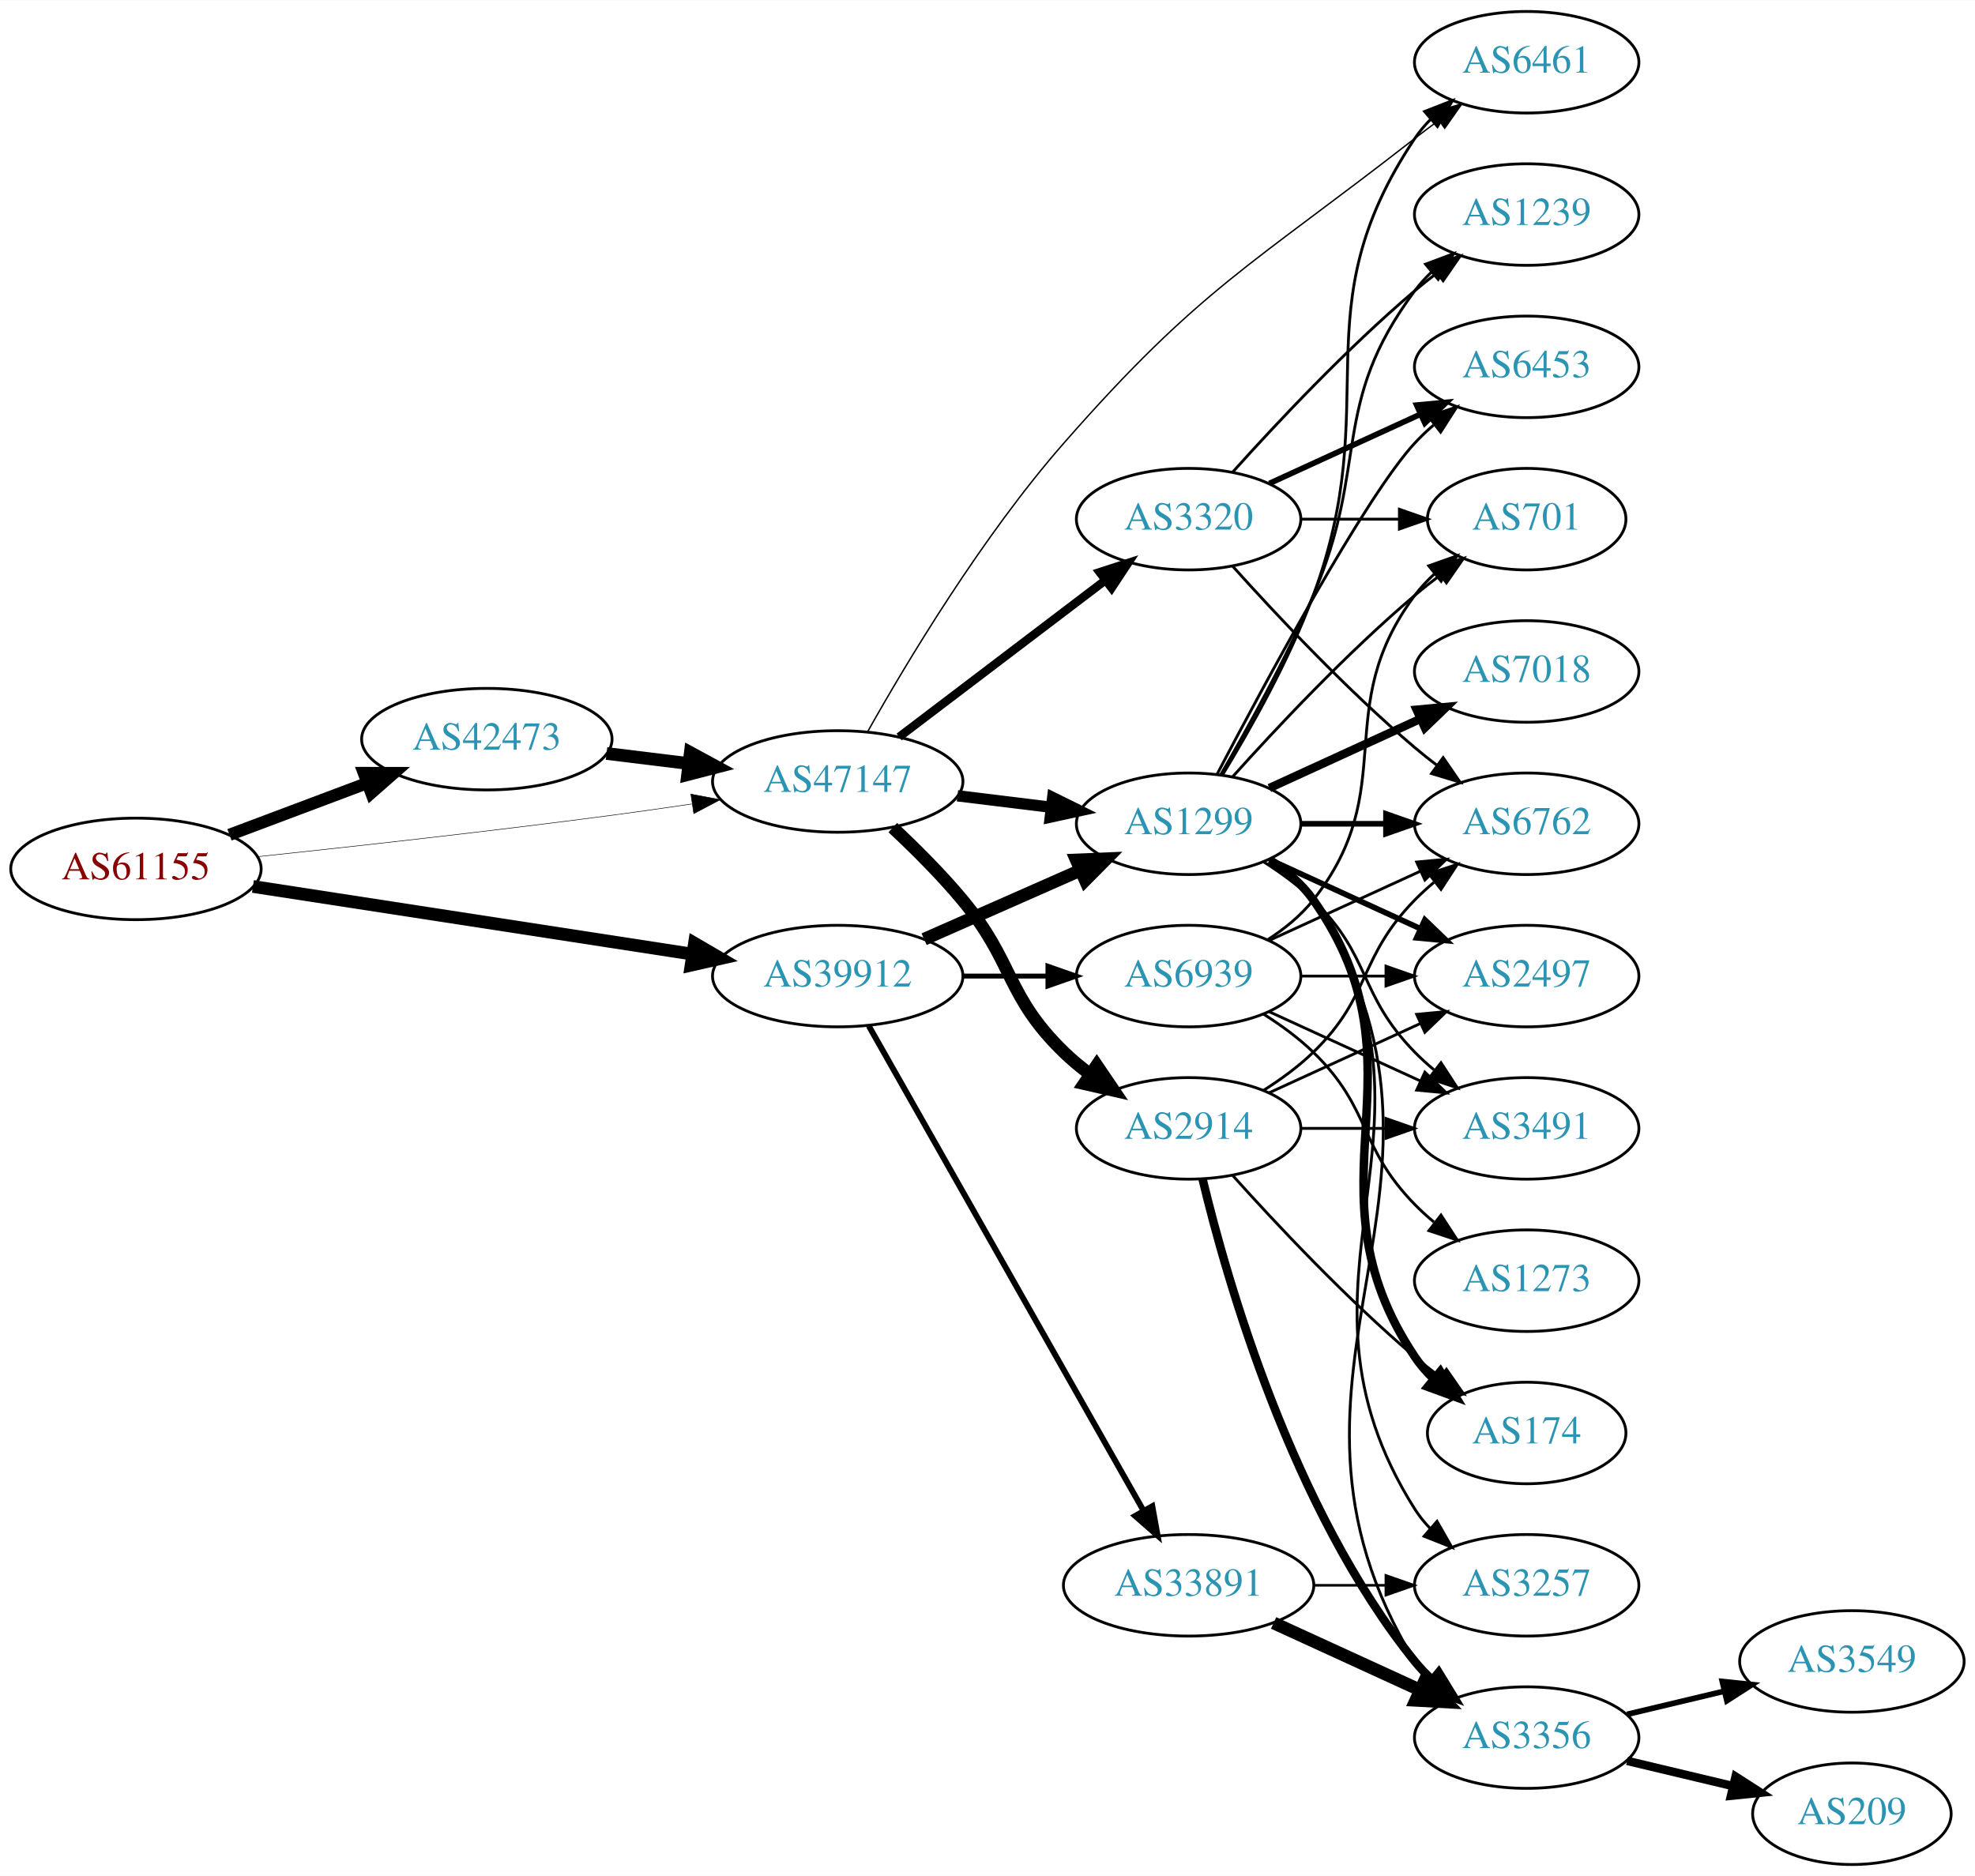
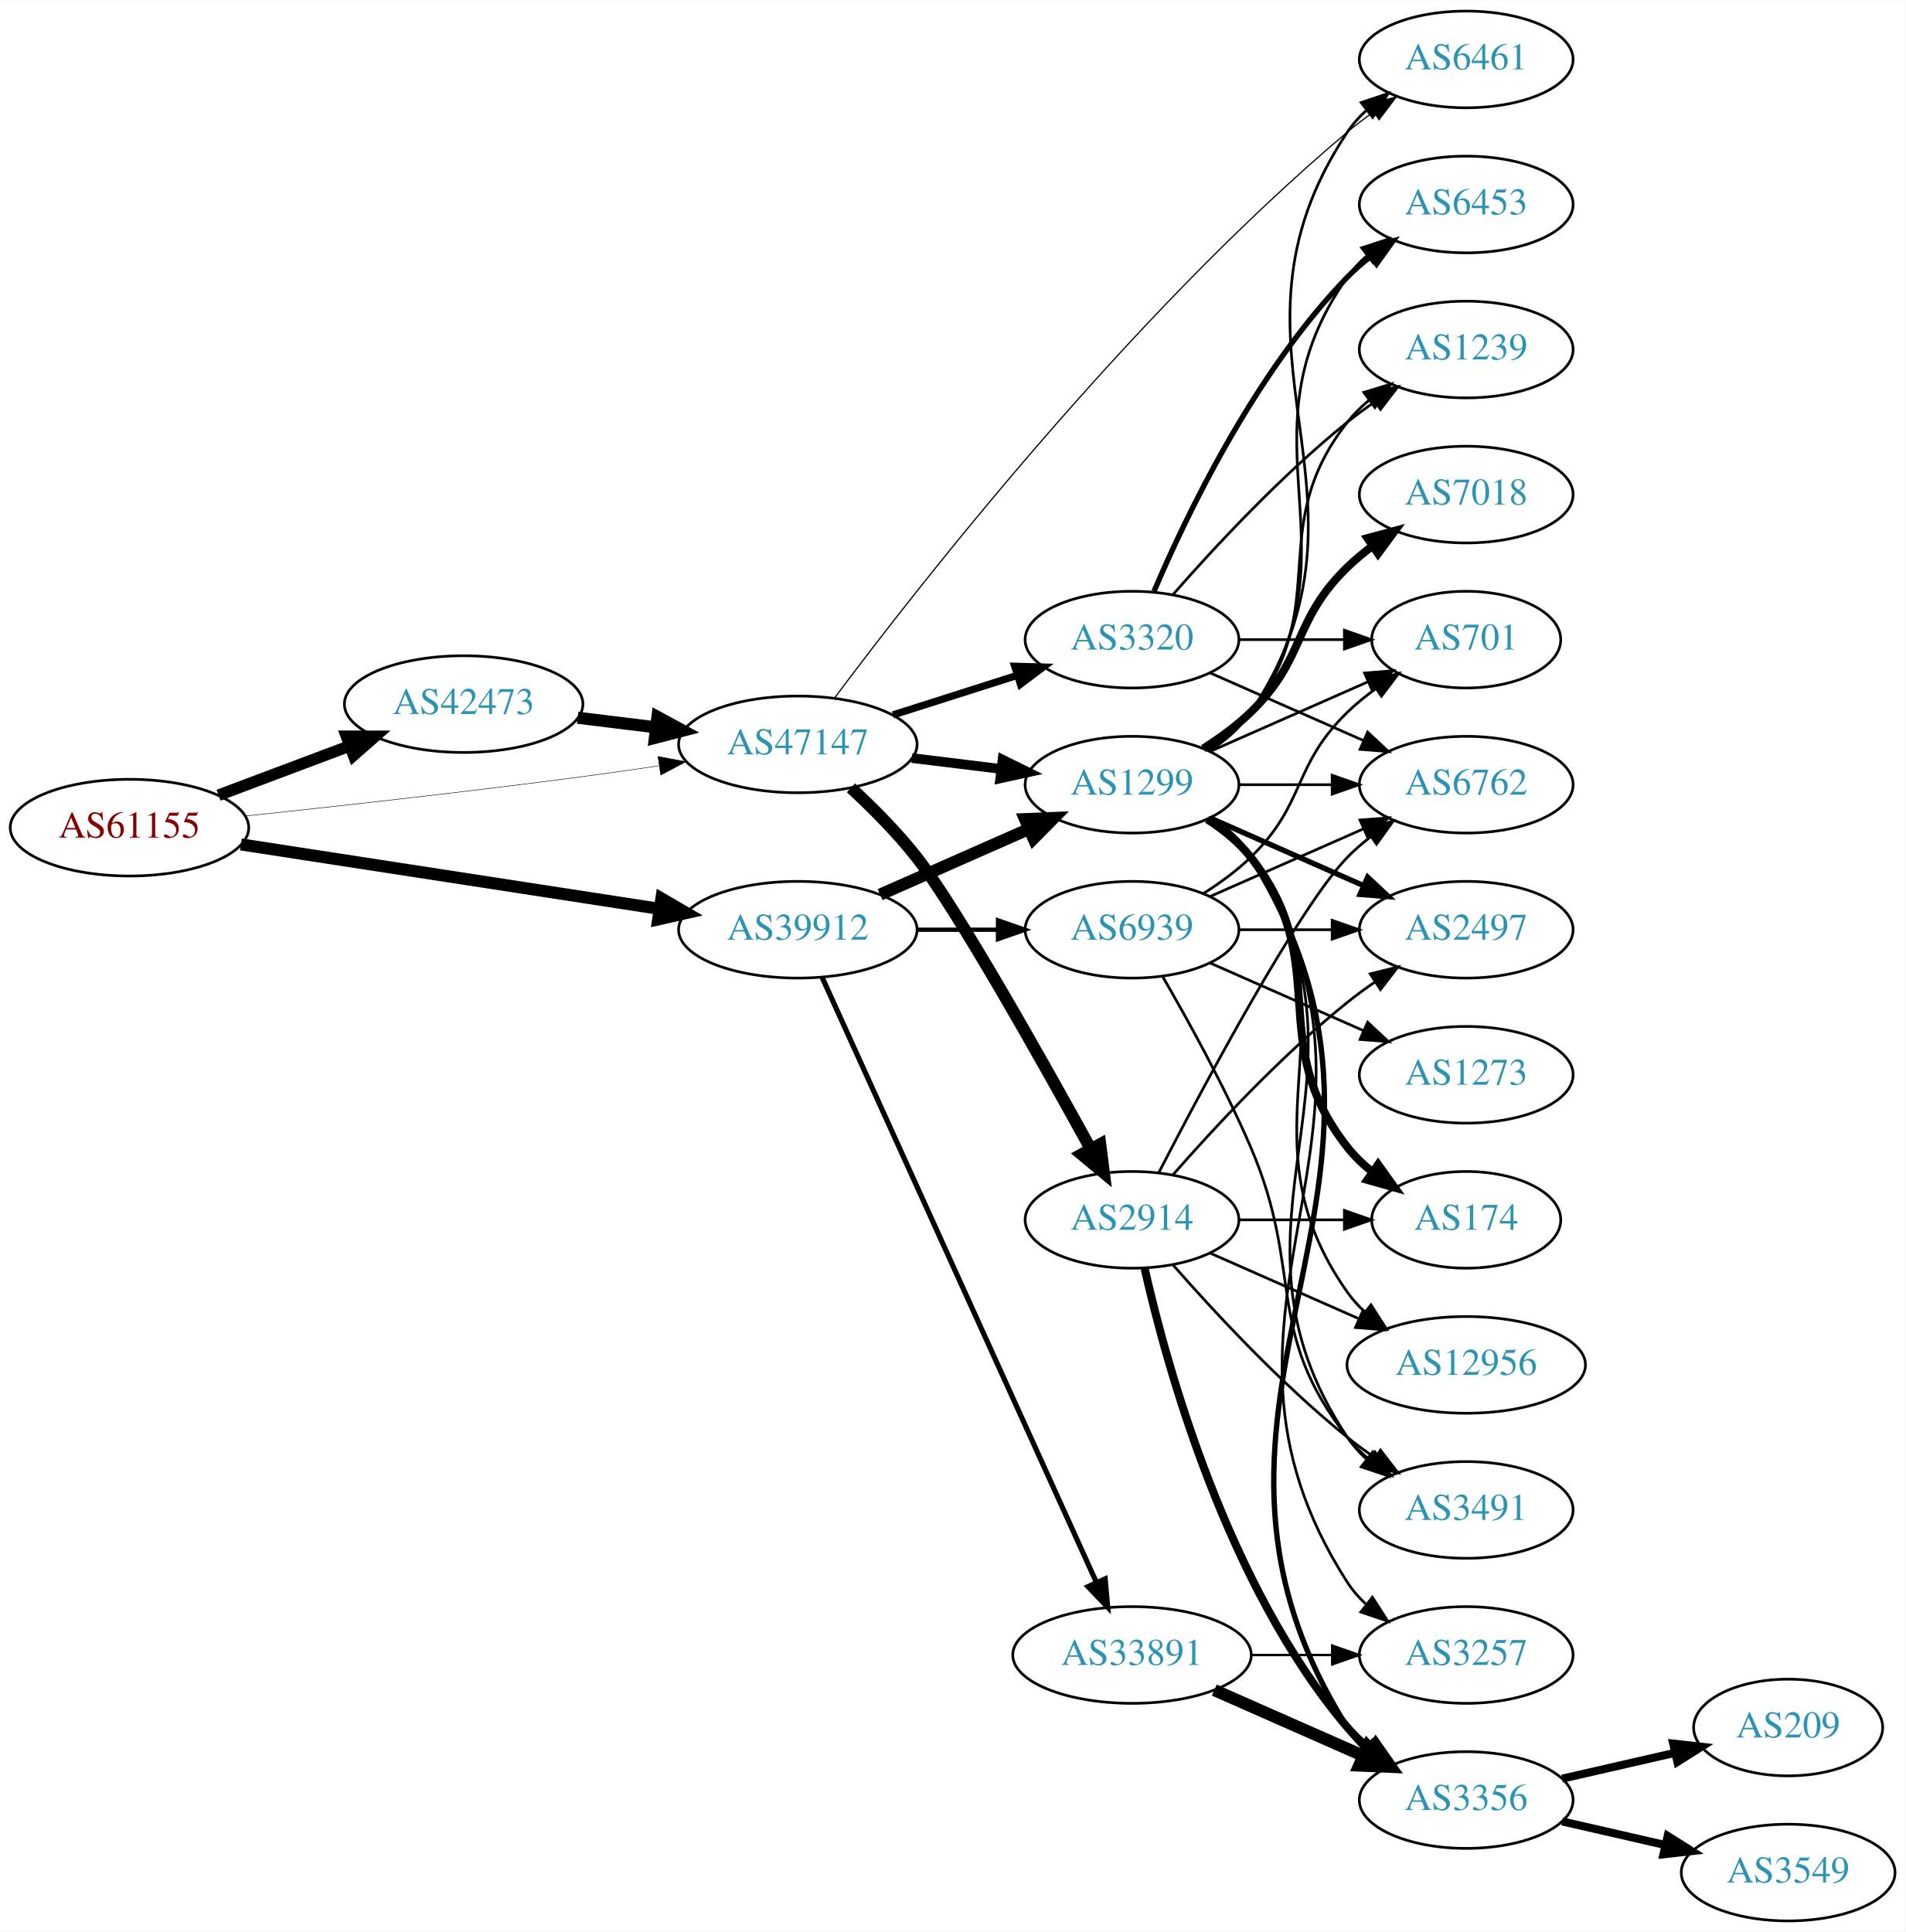
- <svg xmlns="http://www.w3.org/2000/svg" xmlns:xlink="http://www.w3.org/1999/xlink" width="700pt" height="665pt" viewBox="0.00 0.00 700.15 665.00">
-   <g id="graph0" class="graph" transform="scale(1 1) rotate(0) translate(4 661)">
-     <polygon fill="white" stroke="none" points="-4,4 -4,-661 696.155,-661 696.155,4 -4,4" />
+ <svg xmlns="http://www.w3.org/2000/svg" xmlns:xlink="http://www.w3.org/1999/xlink" width="709pt" height="719pt" viewBox="0.00 0.00 709.25 719.00">
+   <g id="graph0" class="graph" transform="scale(1 1) rotate(0) translate(4 715)">
+     <polygon fill="white" stroke="none" points="-4,4 -4,-715 705.254,-715 705.254,4 -4,4" />
    <g id="node1" class="node">
      <g id="a_node1">
        <a xlink:href="/asn/61155" xlink:title="AS61155 ~ CUBiT IT Solutions GmbH [AT]">
-           <ellipse fill="#ffffff" stroke="black" cx="44.196" cy="-353" rx="44.393" ry="18" />
-           <text text-anchor="middle" x="44.196" y="-349.3" font-family="Times,serif" font-size="14.00" fill="#880000">AS61155</text>
+           <ellipse fill="#ffffff" stroke="black" cx="44.196" cy="-407" rx="44.393" ry="18" />
+           <text text-anchor="middle" x="44.196" y="-403.3" font-family="Times,serif" font-size="14.00" fill="#880000">AS61155</text>
        </a>
      </g>
    </g>
    <g id="node2" class="node">
      <g id="a_node2">
        <a xlink:href="/asn/39912" xlink:title="AS39912 ~ oja.at GmbH [AT]">
-           <ellipse fill="#ffffff" stroke="black" cx="292.98" cy="-315" rx="44.393" ry="18" />
-           <text text-anchor="middle" x="292.98" y="-311.3" font-family="Times,serif" font-size="14.00" fill="#2c94b3">AS39912</text>
+           <ellipse fill="#ffffff" stroke="black" cx="292.98" cy="-369" rx="44.393" ry="18" />
+           <text text-anchor="middle" x="292.98" y="-365.3" font-family="Times,serif" font-size="14.00" fill="#2c94b3">AS39912</text>
        </a>
      </g>
    </g>
    <g id="edge1" class="edge">
-       <path fill="none" stroke="black" stroke-width="4.5" d="M85.671,-346.768C128.259,-340.21 195.373,-329.876 241.418,-322.786" />
-       <polygon fill="black" stroke="black" stroke-width="4.5" points="242.199,-326.649 251.483,-321.236 241,-318.866 242.199,-326.649" />
+       <path fill="none" stroke="black" stroke-width="4.5" d="M85.671,-400.768C128.259,-394.21 195.373,-383.876 241.418,-376.786" />
+       <polygon fill="black" stroke="black" stroke-width="4.5" points="242.199,-380.649 251.483,-375.236 241,-372.866 242.199,-380.649" />
    </g>
    <g id="node3" class="node">
      <g id="a_node3">
        <a xlink:href="/asn/42473" xlink:title="AS42473 ~ ANEXIA Internetdienstleistungs GmbH [AT]">
-           <ellipse fill="#ffffff" stroke="black" cx="168.588" cy="-399" rx="44.393" ry="18" />
-           <text text-anchor="middle" x="168.588" y="-395.3" font-family="Times,serif" font-size="14.00" fill="#2c94b3">AS42473</text>
+           <ellipse fill="#ffffff" stroke="black" cx="168.588" cy="-453" rx="44.393" ry="18" />
+           <text text-anchor="middle" x="168.588" y="-449.3" font-family="Times,serif" font-size="14.00" fill="#2c94b3">AS42473</text>
        </a>
      </g>
    </g>
    <g id="edge2" class="edge">
-       <path fill="none" stroke="black" stroke-width="4.312" d="M77.353,-365.086C92.251,-370.685 110.138,-377.408 126.043,-383.386" />
-       <polygon fill="black" stroke="black" stroke-width="4.312" points="124.958,-387.009 135.646,-386.995 127.613,-379.944 124.958,-387.009" />
+       <path fill="none" stroke="black" stroke-width="4.32" d="M77.353,-419.086C92.251,-424.685 110.138,-431.408 126.043,-437.386" />
+       <polygon fill="black" stroke="black" stroke-width="4.32" points="124.955,-441.015 135.646,-440.995 127.615,-433.938 124.955,-441.015" />
    </g>
    <g id="node4" class="node">
      <g id="a_node4">
        <a xlink:href="/asn/47147" xlink:title="AS47147 ~ ANEXIA Internetdienstleistungs GmbH [AT]">
-           <ellipse fill="#ffffff" stroke="black" cx="292.98" cy="-384" rx="44.393" ry="18" />
-           <text text-anchor="middle" x="292.98" y="-380.3" font-family="Times,serif" font-size="14.00" fill="#2c94b3">AS47147</text>
+           <ellipse fill="#ffffff" stroke="black" cx="292.98" cy="-438" rx="44.393" ry="18" />
+           <text text-anchor="middle" x="292.98" y="-434.3" font-family="Times,serif" font-size="14.00" fill="#2c94b3">AS47147</text>
        </a>
      </g>
    </g>
    <g id="edge3" class="edge">
-       <path fill="none" stroke="black" stroke-width="0.188" d="M87.262,-357.328C121.188,-360.924 170.113,-366.35 212.784,-372 221.997,-373.22 231.797,-374.62 241.249,-376.025" />
-       <polygon fill="black" stroke="black" stroke-width="0.188" points="240.916,-379.514 251.326,-377.541 241.958,-372.592 240.916,-379.514" />
+       <path fill="none" stroke="black" stroke-width="0.18" d="M87.262,-411.328C121.188,-414.924 170.113,-420.35 212.784,-426 221.997,-427.22 231.797,-428.62 241.249,-430.025" />
+       <polygon fill="black" stroke="black" stroke-width="0.18" points="240.916,-433.514 251.326,-431.541 241.958,-426.592 240.916,-433.514" />
    </g>
    <g id="node5" class="node">
      <g id="a_node5">
        <a xlink:href="/asn/1299" xlink:title="AS1299 ~ Telia Carrier [EU]">
-           <ellipse fill="#ffffff" stroke="black" cx="417.373" cy="-369" rx="39.794" ry="18" />
-           <text text-anchor="middle" x="417.373" y="-365.3" font-family="Times,serif" font-size="14.00" fill="#2c94b3">AS1299</text>
+           <ellipse fill="#ffffff" stroke="black" cx="417.373" cy="-423" rx="39.794" ry="18" />
+           <text text-anchor="middle" x="417.373" y="-419.3" font-family="Times,serif" font-size="14.00" fill="#2c94b3">AS1299</text>
        </a>
      </g>
    </g>
    <g id="edge4" class="edge">
-       <path fill="none" stroke="black" stroke-width="4.5" d="M323.608,-328.072C340.203,-335.393 361.062,-344.597 378.795,-352.421" />
-       <polygon fill="black" stroke="black" stroke-width="4.5" points="377.54,-356.171 388.279,-356.605 380.719,-348.966 377.54,-356.171" />
+       <path fill="none" stroke="black" stroke-width="4.5" d="M323.608,-382.072C340.203,-389.393 361.062,-398.597 378.795,-406.421" />
+       <polygon fill="black" stroke="black" stroke-width="4.5" points="377.54,-410.171 388.279,-410.605 380.719,-402.966 377.54,-410.171" />
    </g>
    <g id="node6" class="node">
      <g id="a_node6">
        <a xlink:href="/asn/33891" xlink:title="AS33891 ~ CORE-BACKBONE GMBH GLOBAL NETWORK [DE]">
          <ellipse fill="#ffffff" stroke="black" cx="417.373" cy="-99" rx="44.393" ry="18" />
          <text text-anchor="middle" x="417.373" y="-95.3" font-family="Times,serif" font-size="14.00" fill="#2c94b3">AS33891</text>
        </a>
      </g>
    </g>
    <g id="edge5" class="edge">
-       <path fill="none" stroke="black" stroke-width="2.077" d="M303.996,-297.324C325.476,-259.416 376.07,-170.127 401.39,-125.441" />
-       <polygon fill="black" stroke="black" stroke-width="2.077" points="404.505,-127.043 406.39,-116.617 398.415,-123.592 404.505,-127.043" />
+       <path fill="none" stroke="black" stroke-width="1.929" d="M302.011,-351.285C322.931,-305.133 379.214,-180.972 404.171,-125.918" />
+       <polygon fill="black" stroke="black" stroke-width="1.929" points="407.372,-127.334 408.312,-116.781 400.996,-124.444 407.372,-127.334" />
    </g>
    <g id="node7" class="node">
      <g id="a_node7">
        <a xlink:href="/asn/6939" xlink:title="AS6939 ~ Hurricane Electric LLC [US]">
-           <ellipse fill="#ffffff" stroke="black" cx="417.373" cy="-315" rx="39.794" ry="18" />
-           <text text-anchor="middle" x="417.373" y="-311.3" font-family="Times,serif" font-size="14.00" fill="#2c94b3">AS6939</text>
+           <ellipse fill="#ffffff" stroke="black" cx="417.373" cy="-369" rx="39.794" ry="18" />
+           <text text-anchor="middle" x="417.373" y="-365.3" font-family="Times,serif" font-size="14.00" fill="#2c94b3">AS6939</text>
        </a>
      </g>
    </g>
    <g id="edge6" class="edge">
-       <path fill="none" stroke="black" stroke-width="1.731" d="M337.476,-315C347.165,-315 357.502,-315 367.394,-315" />
-       <polygon fill="black" stroke="black" stroke-width="1.731" points="367.497,-318.5 377.497,-315 367.497,-311.5 367.497,-318.5" />
-     </g>
-     <g id="edge22" class="edge">
-       <path fill="none" stroke="black" stroke-width="4.5" d="M211.025,-393.922C220.392,-392.774 230.452,-391.541 240.186,-390.348" />
-       <polygon fill="black" stroke="black" stroke-width="4.5" points="240.723,-394.249 250.17,-389.124 239.765,-386.432 240.723,-394.249" />
+       <path fill="none" stroke="black" stroke-width="1.607" d="M337.476,-369C347.165,-369 357.502,-369 367.394,-369" />
+       <polygon fill="black" stroke="black" stroke-width="1.607" points="367.497,-372.5 377.497,-369 367.497,-365.5 367.497,-372.5" />
    </g>
    <g id="edge23" class="edge">
-       <path fill="none" stroke="black" stroke-width="4" d="M335.417,-378.922C346.033,-377.621 357.537,-376.211 368.45,-374.873" />
-       <polygon fill="black" stroke="black" stroke-width="4" points="369.184,-378.31 378.683,-373.619 368.332,-371.362 369.184,-378.31" />
-     </g>
-     <g id="node11" class="node">
-       <g id="a_node11">
+       <path fill="none" stroke="black" stroke-width="4.5" d="M211.025,-447.922C220.392,-446.774 230.452,-445.541 240.186,-444.348" />
+       <polygon fill="black" stroke="black" stroke-width="4.5" points="240.723,-448.249 250.17,-443.124 239.765,-440.432 240.723,-448.249" />
+     </g>
+     <g id="edge24" class="edge">
+       <path fill="none" stroke="black" stroke-width="3.6" d="M335.417,-432.922C346.033,-431.621 357.537,-430.211 368.45,-428.873" />
+       <polygon fill="black" stroke="black" stroke-width="3.6" points="369.184,-432.31 378.683,-427.619 368.332,-425.362 369.184,-432.31" />
+     </g>
+     <g id="node12" class="node">
+       <g id="a_node12">
        <a xlink:href="/asn/6461" xlink:title="AS6461 ~ Zayo Bandwidth [US]">
-           <ellipse fill="#ffffff" stroke="black" cx="537.215" cy="-639" rx="39.794" ry="18" />
-           <text text-anchor="middle" x="537.215" y="-635.3" font-family="Times,serif" font-size="14.00" fill="#2c94b3">AS6461</text>
-         </a>
-       </g>
-     </g>
-     <g id="edge26" class="edge">
-       <path fill="none" stroke="black" stroke-width="0.5" d="M303.632,-401.737C317.346,-426.127 344.058,-470.772 373.176,-504 421.431,-559.064 439.837,-566.972 497.569,-612 500.297,-614.128 503.179,-616.29 506.088,-618.416" />
-       <polygon fill="black" stroke="black" stroke-width="0.5" points="504.088,-621.288 514.258,-624.256 508.159,-615.594 504.088,-621.288" />
-     </g>
-     <g id="node21" class="node">
-       <g id="a_node21">
+           <ellipse fill="#ffffff" stroke="black" cx="541.765" cy="-693" rx="39.794" ry="18" />
+           <text text-anchor="middle" x="541.765" y="-689.3" font-family="Times,serif" font-size="14.00" fill="#2c94b3">AS6461</text>
+         </a>
+       </g>
+     </g>
+     <g id="edge27" class="edge">
+       <path fill="none" stroke="black" stroke-width="0.45" d="M306.615,-455.231C336.623,-495.405 415.802,-597.092 497.569,-666 500.601,-668.556 503.897,-671.045 507.27,-673.411" />
+       <polygon fill="black" stroke="black" stroke-width="0.45" points="505.443,-676.399 515.711,-679.013 509.314,-670.567 505.443,-676.399" />
+     </g>
+     <g id="node22" class="node">
+       <g id="a_node22">
        <a xlink:href="/asn/2914" xlink:title="AS2914 ~ NTT America, Inc. [US]">
          <ellipse fill="#ffffff" stroke="black" cx="417.373" cy="-261" rx="39.794" ry="18" />
          <text text-anchor="middle" x="417.373" y="-257.3" font-family="Times,serif" font-size="14.00" fill="#2c94b3">AS2914</text>
        </a>
      </g>
    </g>
-     <g id="edge24" class="edge">
-       <path fill="none" stroke="black" stroke-width="4.5" d="M312.497,-367.633C320.482,-360.172 329.686,-351.007 337.176,-342 355.62,-319.822 352.483,-308.094 373.176,-288 376.022,-285.237 379.195,-282.614 382.496,-280.166" />
-       <polygon fill="black" stroke="black" stroke-width="4.5" points="384.808,-283.355 390.843,-274.462 380.365,-276.852 384.808,-283.355" />
-     </g>
-     <g id="node22" class="node">
-       <g id="a_node22">
+     <g id="edge25" class="edge">
+       <path fill="none" stroke="black" stroke-width="4.5" d="M312.745,-421.834C320.776,-414.41 329.948,-405.219 337.176,-396 351.851,-377.285 383.484,-321.047 402.024,-287.349" />
+       <polygon fill="black" stroke="black" stroke-width="4.5" points="405.525,-289.153 406.881,-278.492 398.62,-285.367 405.525,-289.153" />
+     </g>
+     <g id="node23" class="node">
+       <g id="a_node23">
        <a xlink:href="/asn/3320" xlink:title="AS3320 ~ DTAG [DE]">
          <ellipse fill="#ffffff" stroke="black" cx="417.373" cy="-477" rx="39.794" ry="18" />
          <text text-anchor="middle" x="417.373" y="-473.3" font-family="Times,serif" font-size="14.00" fill="#2c94b3">AS3320</text>
        </a>
      </g>
    </g>
-     <g id="edge25" class="edge">
-       <path fill="none" stroke="black" stroke-width="3" d="M314.743,-399.776C334.82,-415.032 365.409,-438.275 387.783,-455.276" />
-       <polygon fill="black" stroke="black" stroke-width="3" points="385.837,-458.193 395.917,-461.457 390.072,-452.62 385.837,-458.193" />
+     <g id="edge26" class="edge">
+       <path fill="none" stroke="black" stroke-width="2.7" d="M328.399,-448.967C342.783,-453.551 359.625,-458.918 374.702,-463.722" />
+       <polygon fill="black" stroke="black" stroke-width="2.7" points="373.72,-467.082 384.31,-466.783 375.845,-460.413 373.72,-467.082" />
    </g>
    <g id="node8" class="node">
      <g id="a_node8">
-         <a xlink:href="/asn/174" xlink:title="AS174 ~ Cogent Communications [US]">
-           <ellipse fill="#ffffff" stroke="black" cx="537.215" cy="-153" rx="35.194" ry="18" />
-           <text text-anchor="middle" x="537.215" y="-149.3" font-family="Times,serif" font-size="14.00" fill="#2c94b3">AS174</text>
+         <a xlink:href="/asn/1239" xlink:title="AS1239 ~ Sprint [US]">
+           <ellipse fill="#ffffff" stroke="black" cx="541.765" cy="-585" rx="39.794" ry="18" />
+           <text text-anchor="middle" x="541.765" y="-581.3" font-family="Times,serif" font-size="14.00" fill="#2c94b3">AS1239</text>
        </a>
      </g>
    </g>
    <g id="edge7" class="edge">
-       <path fill="none" stroke="black" stroke-width="3" d="M446.206,-356.162C452.021,-352.339 457.586,-347.633 461.569,-342 504.148,-281.775 456.544,-241.294 497.569,-180 499.435,-177.211 501.695,-174.623 504.175,-172.243" />
-       <polygon fill="black" stroke="black" stroke-width="3" points="506.592,-174.786 512.098,-165.734 502.149,-169.378 506.592,-174.786" />
+       <path fill="none" stroke="black" d="M445.344,-435.855C451.332,-439.72 457.192,-444.441 461.569,-450 492.867,-489.754 466.27,-518.246 497.569,-558 499.894,-560.953 502.637,-563.67 505.596,-566.147" />
+       <polygon fill="black" stroke="black" points="503.656,-569.064 513.793,-572.145 507.789,-563.415 503.656,-569.064" />
    </g>
    <g id="node9" class="node">
      <g id="a_node9">
-         <a xlink:href="/asn/6762" xlink:title="AS6762 ~ TELECOM ITALIA SPARKLE S.p.A. [IT]">
-           <ellipse fill="#ffffff" stroke="black" cx="537.215" cy="-369" rx="39.794" ry="18" />
-           <text text-anchor="middle" x="537.215" y="-365.3" font-family="Times,serif" font-size="14.00" fill="#2c94b3">AS6762</text>
+         <a xlink:href="/asn/12956" xlink:title="AS12956 ~ TELXIUS [ES]">
+           <ellipse fill="#ffffff" stroke="black" cx="541.765" cy="-207" rx="44.393" ry="18" />
+           <text text-anchor="middle" x="541.765" y="-203.3" font-family="Times,serif" font-size="14.00" fill="#2c94b3">AS12956</text>
        </a>
      </g>
    </g>
    <g id="edge8" class="edge">
-       <path fill="none" stroke="black" stroke-width="2" d="M457.285,-369C466.839,-369 477.188,-369 487.151,-369" />
-       <polygon fill="black" stroke="black" stroke-width="2" points="487.343,-372.5 497.343,-369 487.343,-365.5 487.343,-372.5" />
+       <path fill="none" stroke="black" d="M446.206,-410.162C452.021,-406.339 457.586,-401.633 461.569,-396 504.148,-335.775 454.989,-294.225 497.569,-234 499.458,-231.328 501.703,-228.865 504.162,-226.605" />
+       <polygon fill="black" stroke="black" points="506.326,-229.356 512.039,-220.433 502.008,-223.846 506.326,-229.356" />
    </g>
    <g id="node10" class="node">
      <g id="a_node10">
-         <a xlink:href="/asn/6453" xlink:title="AS6453 ~ TATA COMMUNICATIONS (AMERICA) INC [US]">
-           <ellipse fill="#ffffff" stroke="black" cx="537.215" cy="-531" rx="39.794" ry="18" />
-           <text text-anchor="middle" x="537.215" y="-527.3" font-family="Times,serif" font-size="14.00" fill="#2c94b3">AS6453</text>
+         <a xlink:href="/asn/7018" xlink:title="AS7018 ~ AT&amp;T Services, Inc. [US]">
+           <ellipse fill="#ffffff" stroke="black" cx="541.765" cy="-531" rx="39.794" ry="18" />
+           <text text-anchor="middle" x="541.765" y="-527.3" font-family="Times,serif" font-size="14.00" fill="#2c94b3">AS7018</text>
        </a>
      </g>
    </g>
    <g id="edge9" class="edge">
-       <path fill="none" stroke="black" d="M427.428,-386.501C444.171,-418.482 479.869,-484.838 497.569,-504 499.599,-506.198 501.838,-508.319 504.184,-510.34" />
-       <polygon fill="black" stroke="black" points="502.396,-513.386 512.428,-516.794 506.711,-507.874 502.396,-513.386" />
+       <path fill="none" stroke="black" stroke-width="3" d="M443.902,-436.462C450.064,-440.362 456.366,-444.948 461.569,-450 482.262,-470.094 476.875,-483.906 497.569,-504 500.414,-506.763 503.588,-509.386 506.888,-511.834" />
+       <polygon fill="black" stroke="black" stroke-width="3" points="505.004,-514.786 515.236,-517.538 508.953,-509.006 505.004,-514.786" />
+     </g>
+     <g id="node11" class="node">
+       <g id="a_node11">
+         <a xlink:href="/asn/174" xlink:title="AS174 ~ Cogent Communications [US]">
+           <ellipse fill="#ffffff" stroke="black" cx="541.765" cy="-261" rx="35.194" ry="18" />
+           <text text-anchor="middle" x="541.765" y="-257.3" font-family="Times,serif" font-size="14.00" fill="#2c94b3">AS174</text>
+         </a>
+       </g>
    </g>
    <g id="edge10" class="edge">
-       <path fill="none" stroke="black" d="M429.425,-386.367C439.152,-402.345 453.054,-426.981 461.569,-450 487.157,-519.175 456.544,-550.706 497.569,-612 499.19,-614.423 501.109,-616.695 503.211,-618.81" />
-       <polygon fill="black" stroke="black" points="501.024,-621.546 510.896,-625.393 505.578,-616.229 501.024,-621.546" />
-     </g>
-     <g id="node12" class="node">
-       <g id="a_node12">
-         <a xlink:href="/asn/7018" xlink:title="AS7018 ~ AT&amp;T Services, Inc. [US]">
-           <ellipse fill="#ffffff" stroke="black" cx="537.215" cy="-423" rx="39.794" ry="18" />
-           <text text-anchor="middle" x="537.215" y="-419.3" font-family="Times,serif" font-size="14.00" fill="#2c94b3">AS7018</text>
-         </a>
-       </g>
+       <path fill="none" stroke="black" stroke-width="3" d="M445.344,-410.145C451.332,-406.28 457.192,-401.559 461.569,-396 492.867,-356.246 466.27,-327.754 497.569,-288 500.215,-284.639 503.404,-281.583 506.835,-278.839" />
+       <polygon fill="black" stroke="black" stroke-width="3" points="508.973,-281.614 515.142,-273 504.948,-275.887 508.973,-281.614" />
    </g>
    <g id="edge11" class="edge">
-       <path fill="none" stroke="black" stroke-width="3" d="M446.001,-381.661C461.958,-388.973 482.229,-398.261 499.512,-406.181" />
-       <polygon fill="black" stroke="black" stroke-width="3" points="498.21,-409.435 508.759,-410.419 501.126,-403.071 498.21,-409.435" />
+       <path fill="none" stroke="black" d="M446.427,-435.687C452.232,-439.515 457.738,-444.263 461.569,-450 515.607,-530.944 443.53,-585.056 497.569,-666 499.484,-668.869 501.818,-671.49 504.399,-673.872" />
+       <polygon fill="black" stroke="black" points="502.662,-676.954 512.71,-680.313 506.95,-671.421 502.662,-676.954" />
    </g>
    <g id="node13" class="node">
      <g id="a_node13">
-         <a xlink:href="/asn/701" xlink:title="AS701 ~ UUNET [US]">
-           <ellipse fill="#ffffff" stroke="black" cx="537.215" cy="-477" rx="35.194" ry="18" />
-           <text text-anchor="middle" x="537.215" y="-473.3" font-family="Times,serif" font-size="14.00" fill="#2c94b3">AS701</text>
+         <a xlink:href="/asn/3491" xlink:title="AS3491 ~ PCCW Global, Inc. [US]">
+           <ellipse fill="#ffffff" stroke="black" cx="541.765" cy="-153" rx="39.794" ry="18" />
+           <text text-anchor="middle" x="541.765" y="-149.3" font-family="Times,serif" font-size="14.00" fill="#2c94b3">AS3491</text>
        </a>
      </g>
    </g>
    <g id="edge12" class="edge">
-       <path fill="none" stroke="black" d="M433.019,-385.725C448.319,-402.765 473.417,-429.523 497.569,-450 500.421,-452.418 503.486,-454.833 506.597,-457.169" />
-       <polygon fill="black" stroke="black" points="504.67,-460.095 514.825,-463.116 508.77,-454.422 504.67,-460.095" />
+       <path fill="none" stroke="black" d="M446.427,-410.313C452.232,-406.485 457.738,-401.737 461.569,-396 515.607,-315.056 443.53,-260.944 497.569,-180 499.484,-177.131 501.818,-174.51 504.399,-172.128" />
+       <polygon fill="black" stroke="black" points="506.95,-174.579 512.71,-165.687 502.662,-169.046 506.95,-174.579" />
    </g>
    <g id="node14" class="node">
      <g id="a_node14">
-         <a xlink:href="/asn/2497" xlink:title="AS2497 ~ Internet Initiative Japan Inc. [JP]">
-           <ellipse fill="#ffffff" stroke="black" cx="537.215" cy="-315" rx="39.794" ry="18" />
-           <text text-anchor="middle" x="537.215" y="-311.3" font-family="Times,serif" font-size="14.00" fill="#2c94b3">AS2497</text>
+         <a xlink:href="/asn/6762" xlink:title="AS6762 ~ TELECOM ITALIA SPARKLE S.p.A. [IT]">
+           <ellipse fill="#ffffff" stroke="black" cx="541.765" cy="-423" rx="39.794" ry="18" />
+           <text text-anchor="middle" x="541.765" y="-419.3" font-family="Times,serif" font-size="14.00" fill="#2c94b3">AS6762</text>
        </a>
      </g>
    </g>
    <g id="edge13" class="edge">
-       <path fill="none" stroke="black" stroke-width="2" d="M446.001,-356.339C461.958,-349.027 482.229,-339.739 499.512,-331.819" />
-       <polygon fill="black" stroke="black" stroke-width="2" points="501.126,-334.929 508.759,-327.581 498.21,-328.565 501.126,-334.929" />
+       <path fill="none" stroke="black" d="M457.098,-423C468.037,-423 480.087,-423 491.553,-423" />
+       <polygon fill="black" stroke="black" points="491.871,-426.5 501.871,-423 491.871,-419.5 491.871,-426.5" />
    </g>
    <g id="node15" class="node">
      <g id="a_node15">
-         <a xlink:href="/asn/1239" xlink:title="AS1239 ~ Sprint [US]">
-           <ellipse fill="#ffffff" stroke="black" cx="537.215" cy="-585" rx="39.794" ry="18" />
-           <text text-anchor="middle" x="537.215" y="-581.3" font-family="Times,serif" font-size="14.00" fill="#2c94b3">AS1239</text>
+         <a xlink:href="/asn/6453" xlink:title="AS6453 ~ TATA COMMUNICATIONS (AMERICA) INC [US]">
+           <ellipse fill="#ffffff" stroke="black" cx="541.765" cy="-639" rx="39.794" ry="18" />
+           <text text-anchor="middle" x="541.765" y="-635.3" font-family="Times,serif" font-size="14.00" fill="#2c94b3">AS6453</text>
        </a>
      </g>
    </g>
    <g id="edge14" class="edge">
-       <path fill="none" stroke="black" d="M428.684,-386.277C438.038,-402.397 451.816,-427.304 461.569,-450 481.543,-496.487 467.297,-517.458 497.569,-558 499.313,-560.336 501.321,-562.545 503.484,-564.617" />
-       <polygon fill="black" stroke="black" points="501.362,-567.405 511.284,-571.118 505.843,-562.027 501.362,-567.405" />
+       <path fill="none" stroke="black" d="M446.206,-435.838C452.021,-439.661 457.586,-444.367 461.569,-450 504.148,-510.225 454.989,-551.775 497.569,-612 499.56,-614.816 501.947,-617.401 504.563,-619.76" />
+       <polygon fill="black" stroke="black" points="502.862,-622.865 512.931,-626.162 507.115,-617.306 502.862,-622.865" />
    </g>
    <g id="node16" class="node">
      <g id="a_node16">
-         <a xlink:href="/asn/3491" xlink:title="AS3491 ~ PCCW Global, Inc. [US]">
-           <ellipse fill="#ffffff" stroke="black" cx="537.215" cy="-261" rx="39.794" ry="18" />
-           <text text-anchor="middle" x="537.215" y="-257.3" font-family="Times,serif" font-size="14.00" fill="#2c94b3">AS3491</text>
+         <a xlink:href="/asn/701" xlink:title="AS701 ~ UUNET [US]">
+           <ellipse fill="#ffffff" stroke="black" cx="541.765" cy="-477" rx="35.194" ry="18" />
+           <text text-anchor="middle" x="541.765" y="-473.3" font-family="Times,serif" font-size="14.00" fill="#2c94b3">AS701</text>
        </a>
      </g>
    </g>
    <g id="edge15" class="edge">
-       <path fill="none" stroke="black" d="M443.902,-355.538C450.064,-351.638 456.366,-347.052 461.569,-342 482.262,-321.906 477.396,-308.617 497.569,-288 499.661,-285.861 501.945,-283.782 504.322,-281.79" />
-       <polygon fill="black" stroke="black" points="506.84,-284.268 512.621,-275.389 502.565,-278.725 506.84,-284.268" />
+       <path fill="none" stroke="black" d="M446.452,-435.389C463.88,-443.078 486.438,-453.031 505.121,-461.274" />
+       <polygon fill="black" stroke="black" points="503.929,-464.573 514.491,-465.408 506.755,-458.169 503.929,-464.573" />
    </g>
    <g id="node17" class="node">
      <g id="a_node17">
-         <a xlink:href="/asn/3356" xlink:title="AS3356 ~ Level 3 Parent, LLC [US]">
-           <ellipse fill="#ffffff" stroke="black" cx="537.215" cy="-45" rx="39.794" ry="18" />
-           <text text-anchor="middle" x="537.215" y="-41.3" font-family="Times,serif" font-size="14.00" fill="#2c94b3">AS3356</text>
+         <a xlink:href="/asn/2497" xlink:title="AS2497 ~ Internet Initiative Japan Inc. [JP]">
+           <ellipse fill="#ffffff" stroke="black" cx="541.765" cy="-369" rx="39.794" ry="18" />
+           <text text-anchor="middle" x="541.765" y="-365.3" font-family="Times,serif" font-size="14.00" fill="#2c94b3">AS2497</text>
        </a>
      </g>
    </g>
    <g id="edge16" class="edge">
-       <path fill="none" stroke="black" d="M446.563,-356.403C452.363,-352.57 457.833,-347.799 461.569,-342 527.137,-240.232 434.625,-175.412 497.569,-72 499.085,-69.509 500.927,-67.189 502.976,-65.04" />
-       <polygon fill="black" stroke="black" points="505.347,-67.616 510.561,-58.393 500.733,-62.351 505.347,-67.616" />
+       <path fill="none" stroke="black" stroke-width="2" d="M446.452,-410.611C463.4,-403.134 485.197,-393.517 503.566,-385.412" />
+       <polygon fill="black" stroke="black" stroke-width="2" points="505.08,-388.57 512.816,-381.331 502.254,-382.166 505.08,-388.57" />
    </g>
    <g id="node18" class="node">
      <g id="a_node18">
-         <a xlink:href="/asn/3257" xlink:title="AS3257 ~ GTT [DE]">
-           <ellipse fill="#ffffff" stroke="black" cx="537.215" cy="-99" rx="39.794" ry="18" />
-           <text text-anchor="middle" x="537.215" y="-95.3" font-family="Times,serif" font-size="14.00" fill="#2c94b3">AS3257</text>
+         <a xlink:href="/asn/3356" xlink:title="AS3356 ~ Level 3 Parent, LLC [US]">
+           <ellipse fill="#ffffff" stroke="black" cx="541.765" cy="-45" rx="39.794" ry="18" />
+           <text text-anchor="middle" x="541.765" y="-41.3" font-family="Times,serif" font-size="14.00" fill="#2c94b3">AS3356</text>
        </a>
      </g>
    </g>
    <g id="edge17" class="edge">
-       <path fill="none" stroke="black" d="M446.427,-356.313C452.232,-352.485 457.738,-347.737 461.569,-342 515.607,-261.056 445.619,-208.3 497.569,-126 499.125,-123.534 500.997,-121.232 503.066,-119.095" />
-       <polygon fill="black" stroke="black" points="505.435,-121.673 510.689,-112.472 500.845,-116.389 505.435,-121.673" />
-     </g>
-     <g id="edge18" class="edge">
-       <path fill="none" stroke="black" stroke-width="4.5" d="M447.502,-85.652C463.113,-78.498 482.511,-69.609 499.183,-61.969" />
-       <polygon fill="black" stroke="black" stroke-width="4.5" points="501.184,-65.384 508.635,-57.638 497.904,-58.224 501.184,-65.384" />
-     </g>
-     <g id="edge19" class="edge">
-       <path fill="none" stroke="black" stroke-width="0.9" d="M461.584,-99C469.896,-99 478.659,-99 487.141,-99" />
-       <polygon fill="black" stroke="black" stroke-width="0.9" points="487.3,-102.5 497.3,-99 487.3,-95.5 487.3,-102.5" />
-     </g>
-     <g id="edge38" class="edge">
-       <path fill="none" stroke="black" d="M446.001,-327.661C461.958,-334.973 482.229,-344.261 499.512,-352.181" />
-       <polygon fill="black" stroke="black" points="498.21,-355.435 508.759,-356.419 501.126,-349.071 498.21,-355.435" />
-     </g>
-     <g id="edge36" class="edge">
-       <path fill="none" stroke="black" d="M445.344,-327.855C451.332,-331.72 457.192,-336.441 461.569,-342 492.867,-381.754 467.297,-409.458 497.569,-450 499.576,-452.689 501.932,-455.209 504.473,-457.546" />
-       <polygon fill="black" stroke="black" points="502.502,-460.452 512.489,-463.989 506.888,-454.996 502.502,-460.452" />
-     </g>
-     <g id="edge40" class="edge">
-       <path fill="none" stroke="black" d="M457.285,-315C466.839,-315 477.188,-315 487.151,-315" />
-       <polygon fill="black" stroke="black" points="487.343,-318.5 497.343,-315 487.343,-311.5 487.343,-318.5" />
-     </g>
-     <g id="edge39" class="edge">
-       <path fill="none" stroke="black" d="M446.001,-302.339C461.958,-295.027 482.229,-285.739 499.512,-277.819" />
-       <polygon fill="black" stroke="black" points="501.126,-280.929 508.759,-273.581 498.21,-274.565 501.126,-280.929" />
-     </g>
-     <g id="node23" class="node">
-       <g id="a_node23">
-         <a xlink:href="/asn/1273" xlink:title="AS1273 ~ Vodafone Group PLC [EU]">
-           <ellipse fill="#ffffff" stroke="black" cx="537.215" cy="-207" rx="39.794" ry="18" />
-           <text text-anchor="middle" x="537.215" y="-203.3" font-family="Times,serif" font-size="14.00" fill="#2c94b3">AS1273</text>
-         </a>
-       </g>
-     </g>
-     <g id="edge37" class="edge">
-       <path fill="none" stroke="black" d="M443.902,-301.538C450.064,-297.638 456.366,-293.052 461.569,-288 482.262,-267.906 477.396,-254.617 497.569,-234 499.661,-231.861 501.945,-229.782 504.322,-227.79" />
-       <polygon fill="black" stroke="black" points="506.84,-230.268 512.621,-221.389 502.565,-224.725 506.84,-230.268" />
+       <path fill="none" stroke="black" stroke-width="2" d="M446.656,-410.461C452.452,-406.627 457.896,-401.839 461.569,-396 538.703,-273.353 420.434,-194.647 497.569,-72 499.405,-69.08 501.684,-66.424 504.229,-64.017" />
+       <polygon fill="black" stroke="black" stroke-width="2" points="506.777,-66.467 512.482,-57.539 502.455,-60.961 506.777,-66.467" />
    </g>
    <g id="node19" class="node">
      <g id="a_node19">
-         <a xlink:href="/asn/3549" xlink:title="AS3549 ~ Level 3 Parent, LLC [US]">
-           <ellipse fill="#ffffff" stroke="black" cx="652.508" cy="-72" rx="39.794" ry="18" />
-           <text text-anchor="middle" x="652.508" y="-68.3" font-family="Times,serif" font-size="14.00" fill="#2c94b3">AS3549</text>
-         </a>
-       </g>
+         <a xlink:href="/asn/3257" xlink:title="AS3257 ~ GTT [DE]">
+           <ellipse fill="#ffffff" stroke="black" cx="541.765" cy="-99" rx="39.794" ry="18" />
+           <text text-anchor="middle" x="541.765" y="-95.3" font-family="Times,serif" font-size="14.00" fill="#2c94b3">AS3257</text>
+         </a>
+       </g>
+     </g>
+     <g id="edge18" class="edge">
+       <path fill="none" stroke="black" d="M446.563,-410.403C452.363,-406.57 457.833,-401.799 461.569,-396 527.137,-294.232 432,-227.768 497.569,-126 499.437,-123.101 501.738,-120.458 504.297,-118.061" />
+       <polygon fill="black" stroke="black" points="506.847,-120.511 512.574,-111.597 502.538,-114.994 506.847,-120.511" />
+     </g>
+     <g id="edge19" class="edge">
+       <path fill="none" stroke="black" stroke-width="4.5" d="M448,-85.928C464.595,-78.606 485.454,-69.403 503.188,-61.579" />
+       <polygon fill="black" stroke="black" stroke-width="4.5" points="505.111,-65.034 512.671,-57.395 501.933,-57.829 505.111,-65.034" />
    </g>
    <g id="edge20" class="edge">
-       <path fill="none" stroke="black" stroke-width="2" d="M572.822,-53.248C583.694,-55.838 595.848,-58.735 607.291,-61.462" />
-       <polygon fill="black" stroke="black" stroke-width="2" points="606.574,-64.889 617.113,-63.803 608.197,-58.08 606.574,-64.889" />
+       <path fill="none" stroke="black" stroke-width="0.9" d="M461.868,-99C471.557,-99 481.894,-99 491.787,-99" />
+       <polygon fill="black" stroke="black" stroke-width="0.9" points="491.889,-102.5 501.889,-99 491.889,-95.5 491.889,-102.5" />
+     </g>
+     <g id="edge41" class="edge">
+       <path fill="none" stroke="black" d="M428.684,-351.723C438.038,-335.603 451.816,-310.696 461.569,-288 481.543,-241.513 466.27,-219.754 497.569,-180 499.894,-177.047 502.637,-174.33 505.596,-171.853" />
+       <polygon fill="black" stroke="black" points="507.789,-174.585 513.793,-165.855 503.656,-168.936 507.789,-174.585" />
+     </g>
+     <g id="edge42" class="edge">
+       <path fill="none" stroke="black" d="M446.452,-381.389C463.4,-388.866 485.197,-398.483 503.566,-406.588" />
+       <polygon fill="black" stroke="black" points="502.254,-409.834 512.816,-410.669 505.08,-403.43 502.254,-409.834" />
+     </g>
+     <g id="edge40" class="edge">
+       <path fill="none" stroke="black" d="M443.902,-382.462C450.064,-386.362 456.366,-390.948 461.569,-396 482.262,-416.094 476.875,-429.906 497.569,-450 500.796,-453.134 504.447,-456.089 508.226,-458.812" />
+       <polygon fill="black" stroke="black" points="506.323,-461.75 516.586,-464.383 510.204,-455.925 506.323,-461.75" />
+     </g>
+     <g id="edge38" class="edge">
+       <path fill="none" stroke="black" d="M457.098,-369C468.037,-369 480.087,-369 491.553,-369" />
+       <polygon fill="black" stroke="black" points="491.871,-372.5 501.871,-369 491.871,-365.5 491.871,-372.5" />
+     </g>
+     <g id="node24" class="node">
+       <g id="a_node24">
+         <a xlink:href="/asn/1273" xlink:title="AS1273 ~ Vodafone Group PLC [EU]">
+           <ellipse fill="#ffffff" stroke="black" cx="541.765" cy="-315" rx="39.794" ry="18" />
+           <text text-anchor="middle" x="541.765" y="-311.3" font-family="Times,serif" font-size="14.00" fill="#2c94b3">AS1273</text>
+         </a>
+       </g>
+     </g>
+     <g id="edge39" class="edge">
+       <path fill="none" stroke="black" d="M446.452,-356.611C463.4,-349.134 485.197,-339.517 503.566,-331.412" />
+       <polygon fill="black" stroke="black" points="505.08,-334.57 512.816,-327.331 502.254,-328.166 505.08,-334.57" />
    </g>
    <g id="node20" class="node">
      <g id="a_node20">
        <a xlink:href="/asn/209" xlink:title="AS209 ~ CenturyLink Communications, LLC [US]">
-           <ellipse fill="#ffffff" stroke="black" cx="652.508" cy="-18" rx="35.194" ry="18" />
-           <text text-anchor="middle" x="652.508" y="-14.3" font-family="Times,serif" font-size="14.00" fill="#2c94b3">AS209</text>
+           <ellipse fill="#ffffff" stroke="black" cx="661.607" cy="-72" rx="35.194" ry="18" />
+           <text text-anchor="middle" x="661.607" y="-68.3" font-family="Times,serif" font-size="14.00" fill="#2c94b3">AS209</text>
        </a>
      </g>
    </g>
    <g id="edge21" class="edge">
-       <path fill="none" stroke="black" stroke-width="3" d="M572.822,-36.752C584.617,-33.941 597.922,-30.771 610.189,-27.847" />
-       <polygon fill="black" stroke="black" stroke-width="3" points="611.278,-31.186 620.194,-25.463 609.655,-24.377 611.278,-31.186" />
+       <path fill="none" stroke="black" stroke-width="3" d="M577.484,-52.955C590.577,-55.955 605.599,-59.397 619.24,-62.522" />
+       <polygon fill="black" stroke="black" stroke-width="3" points="618.818,-66.016 629.347,-64.838 620.381,-59.193 618.818,-66.016" />
+     </g>
+     <g id="node21" class="node">
+       <g id="a_node21">
+         <a xlink:href="/asn/3549" xlink:title="AS3549 ~ Level 3 Parent, LLC [US]">
+           <ellipse fill="#ffffff" stroke="black" cx="661.607" cy="-18" rx="39.794" ry="18" />
+           <text text-anchor="middle" x="661.607" y="-14.3" font-family="Times,serif" font-size="14.00" fill="#2c94b3">AS3549</text>
+         </a>
+       </g>
+     </g>
+     <g id="edge22" class="edge">
+       <path fill="none" stroke="black" stroke-width="3" d="M577.484,-37.045C589.484,-34.296 603.105,-31.175 615.797,-28.267" />
+       <polygon fill="black" stroke="black" stroke-width="3" points="616.763,-31.636 625.729,-25.991 615.2,-24.813 616.763,-31.636" />
+     </g>
+     <g id="edge30" class="edge">
+       <path fill="none" stroke="black" d="M446.452,-248.611C462.768,-241.413 483.578,-232.231 501.498,-224.325" />
+       <polygon fill="black" stroke="black" points="503.373,-227.323 511.109,-220.084 500.547,-220.919 503.373,-227.323" />
+     </g>
+     <g id="edge33" class="edge">
+       <path fill="none" stroke="black" d="M457.098,-261C469.587,-261 483.526,-261 496.39,-261" />
+       <polygon fill="black" stroke="black" points="496.428,-264.5 506.427,-261 496.427,-257.5 496.428,-264.5" />
+     </g>
+     <g id="edge31" class="edge">
+       <path fill="none" stroke="black" d="M432.525,-244.337C447.626,-227.106 472.747,-199.976 497.569,-180 500.824,-177.38 504.349,-174.808 507.934,-172.354" />
+       <polygon fill="black" stroke="black" points="509.852,-175.281 516.306,-166.879 506.021,-169.423 509.852,-175.281" />
    </g>
    <g id="edge29" class="edge">
-       <path fill="none" stroke="black" d="M433.019,-244.275C448.319,-227.235 473.417,-200.477 497.569,-180 500.421,-177.582 503.486,-175.167 506.597,-172.831" />
-       <polygon fill="black" stroke="black" points="508.77,-175.578 514.825,-166.884 504.67,-169.905 508.77,-175.578" />
+       <path fill="none" stroke="black" d="M427.337,-278.587C443.929,-310.711 479.384,-377.297 497.569,-396 500.189,-398.695 503.129,-401.239 506.212,-403.608" />
+       <polygon fill="black" stroke="black" points="504.379,-406.597 514.581,-409.455 508.388,-400.859 504.379,-406.597" />
    </g>
    <g id="edge28" class="edge">
-       <path fill="none" stroke="black" d="M443.902,-274.462C450.064,-278.362 456.366,-282.948 461.569,-288 482.262,-308.094 477.396,-321.383 497.569,-342 499.661,-344.139 501.945,-346.218 504.322,-348.21" />
-       <polygon fill="black" stroke="black" points="502.565,-351.275 512.621,-354.611 506.84,-345.732 502.565,-351.275" />
-     </g>
-     <g id="edge30" class="edge">
-       <path fill="none" stroke="black" d="M446.001,-273.661C461.958,-280.973 482.229,-290.261 499.512,-298.181" />
-       <polygon fill="black" stroke="black" points="498.21,-301.435 508.759,-302.419 501.126,-295.071 498.21,-301.435" />
-     </g>
-     <g id="edge31" class="edge">
-       <path fill="none" stroke="black" d="M457.285,-261C466.839,-261 477.188,-261 487.151,-261" />
-       <polygon fill="black" stroke="black" points="487.343,-264.5 497.343,-261 487.343,-257.5 487.343,-264.5" />
-     </g>
-     <g id="edge27" class="edge">
-       <path fill="none" stroke="black" stroke-width="3" d="M422.299,-243.118C430.858,-207.391 454.006,-125.992 497.569,-72 499.4,-69.731 501.469,-67.57 503.676,-65.532" />
-       <polygon fill="black" stroke="black" stroke-width="3" points="506.027,-68.131 511.558,-59.094 501.599,-62.709 506.027,-68.131" />
+       <path fill="none" stroke="black" d="M432.525,-277.663C447.626,-294.894 472.747,-322.024 497.569,-342 500.824,-344.62 504.349,-347.192 507.934,-349.646" />
+       <polygon fill="black" stroke="black" points="506.021,-352.577 516.306,-355.121 509.852,-346.719 506.021,-352.577" />
+     </g>
+     <g id="edge32" class="edge">
+       <path fill="none" stroke="black" stroke-width="3" d="M422.066,-242.925C430.206,-206.852 452.639,-124.86 497.569,-72 500.003,-69.136 502.819,-66.479 505.824,-64.039" />
+       <polygon fill="black" stroke="black" stroke-width="3" points="508.013,-66.776 514.084,-58.094 503.923,-61.095 508.013,-66.776" />
    </g>
    <g id="edge34" class="edge">
-       <path fill="none" stroke="black" d="M433.019,-460.275C448.319,-443.235 473.417,-416.477 497.569,-396 500.066,-393.883 502.726,-391.768 505.438,-389.707" />
-       <polygon fill="black" stroke="black" points="507.604,-392.459 513.614,-383.734 503.474,-386.806 507.604,-392.459" />
-     </g>
-     <g id="edge33" class="edge">
-       <path fill="none" stroke="black" stroke-width="2" d="M446.001,-489.661C461.958,-496.973 482.229,-506.261 499.512,-514.181" />
-       <polygon fill="black" stroke="black" stroke-width="2" points="498.21,-517.435 508.759,-518.419 501.126,-511.071 498.21,-517.435" />
-     </g>
-     <g id="edge32" class="edge">
-       <path fill="none" stroke="black" d="M457.285,-477C468.372,-477 480.531,-477 491.914,-477" />
-       <polygon fill="black" stroke="black" points="492.096,-480.5 502.096,-477 492.096,-473.5 492.096,-480.5" />
+       <path fill="none" stroke="black" d="M432.525,-493.663C447.626,-510.894 472.747,-538.024 497.569,-558 500.824,-560.62 504.349,-563.192 507.934,-565.646" />
+       <polygon fill="black" stroke="black" points="506.021,-568.577 516.306,-571.121 509.852,-562.719 506.021,-568.577" />
    </g>
    <g id="edge35" class="edge">
-       <path fill="none" stroke="black" d="M433.019,-493.725C448.319,-510.765 473.417,-537.523 497.569,-558 500.066,-560.117 502.726,-562.232 505.438,-564.293" />
-       <polygon fill="black" stroke="black" points="503.474,-567.194 513.614,-570.266 507.604,-561.541 503.474,-567.194" />
+       <path fill="none" stroke="black" d="M446.452,-464.611C463.4,-457.134 485.197,-447.517 503.566,-439.412" />
+       <polygon fill="black" stroke="black" points="505.08,-442.57 512.816,-435.331 502.254,-436.166 505.08,-442.57" />
+     </g>
+     <g id="edge37" class="edge">
+       <path fill="none" stroke="black" stroke-width="2" d="M425.563,-494.975C437.33,-522.682 462.904,-576.348 497.569,-612 500.189,-614.695 503.129,-617.239 506.212,-619.608" />
+       <polygon fill="black" stroke="black" stroke-width="2" points="504.379,-622.597 514.581,-625.455 508.388,-616.859 504.379,-622.597" />
+     </g>
+     <g id="edge36" class="edge">
+       <path fill="none" stroke="black" d="M457.098,-477C469.587,-477 483.526,-477 496.39,-477" />
+       <polygon fill="black" stroke="black" points="496.428,-480.5 506.427,-477 496.427,-473.5 496.428,-480.5" />
    </g>
  </g>
</svg>
